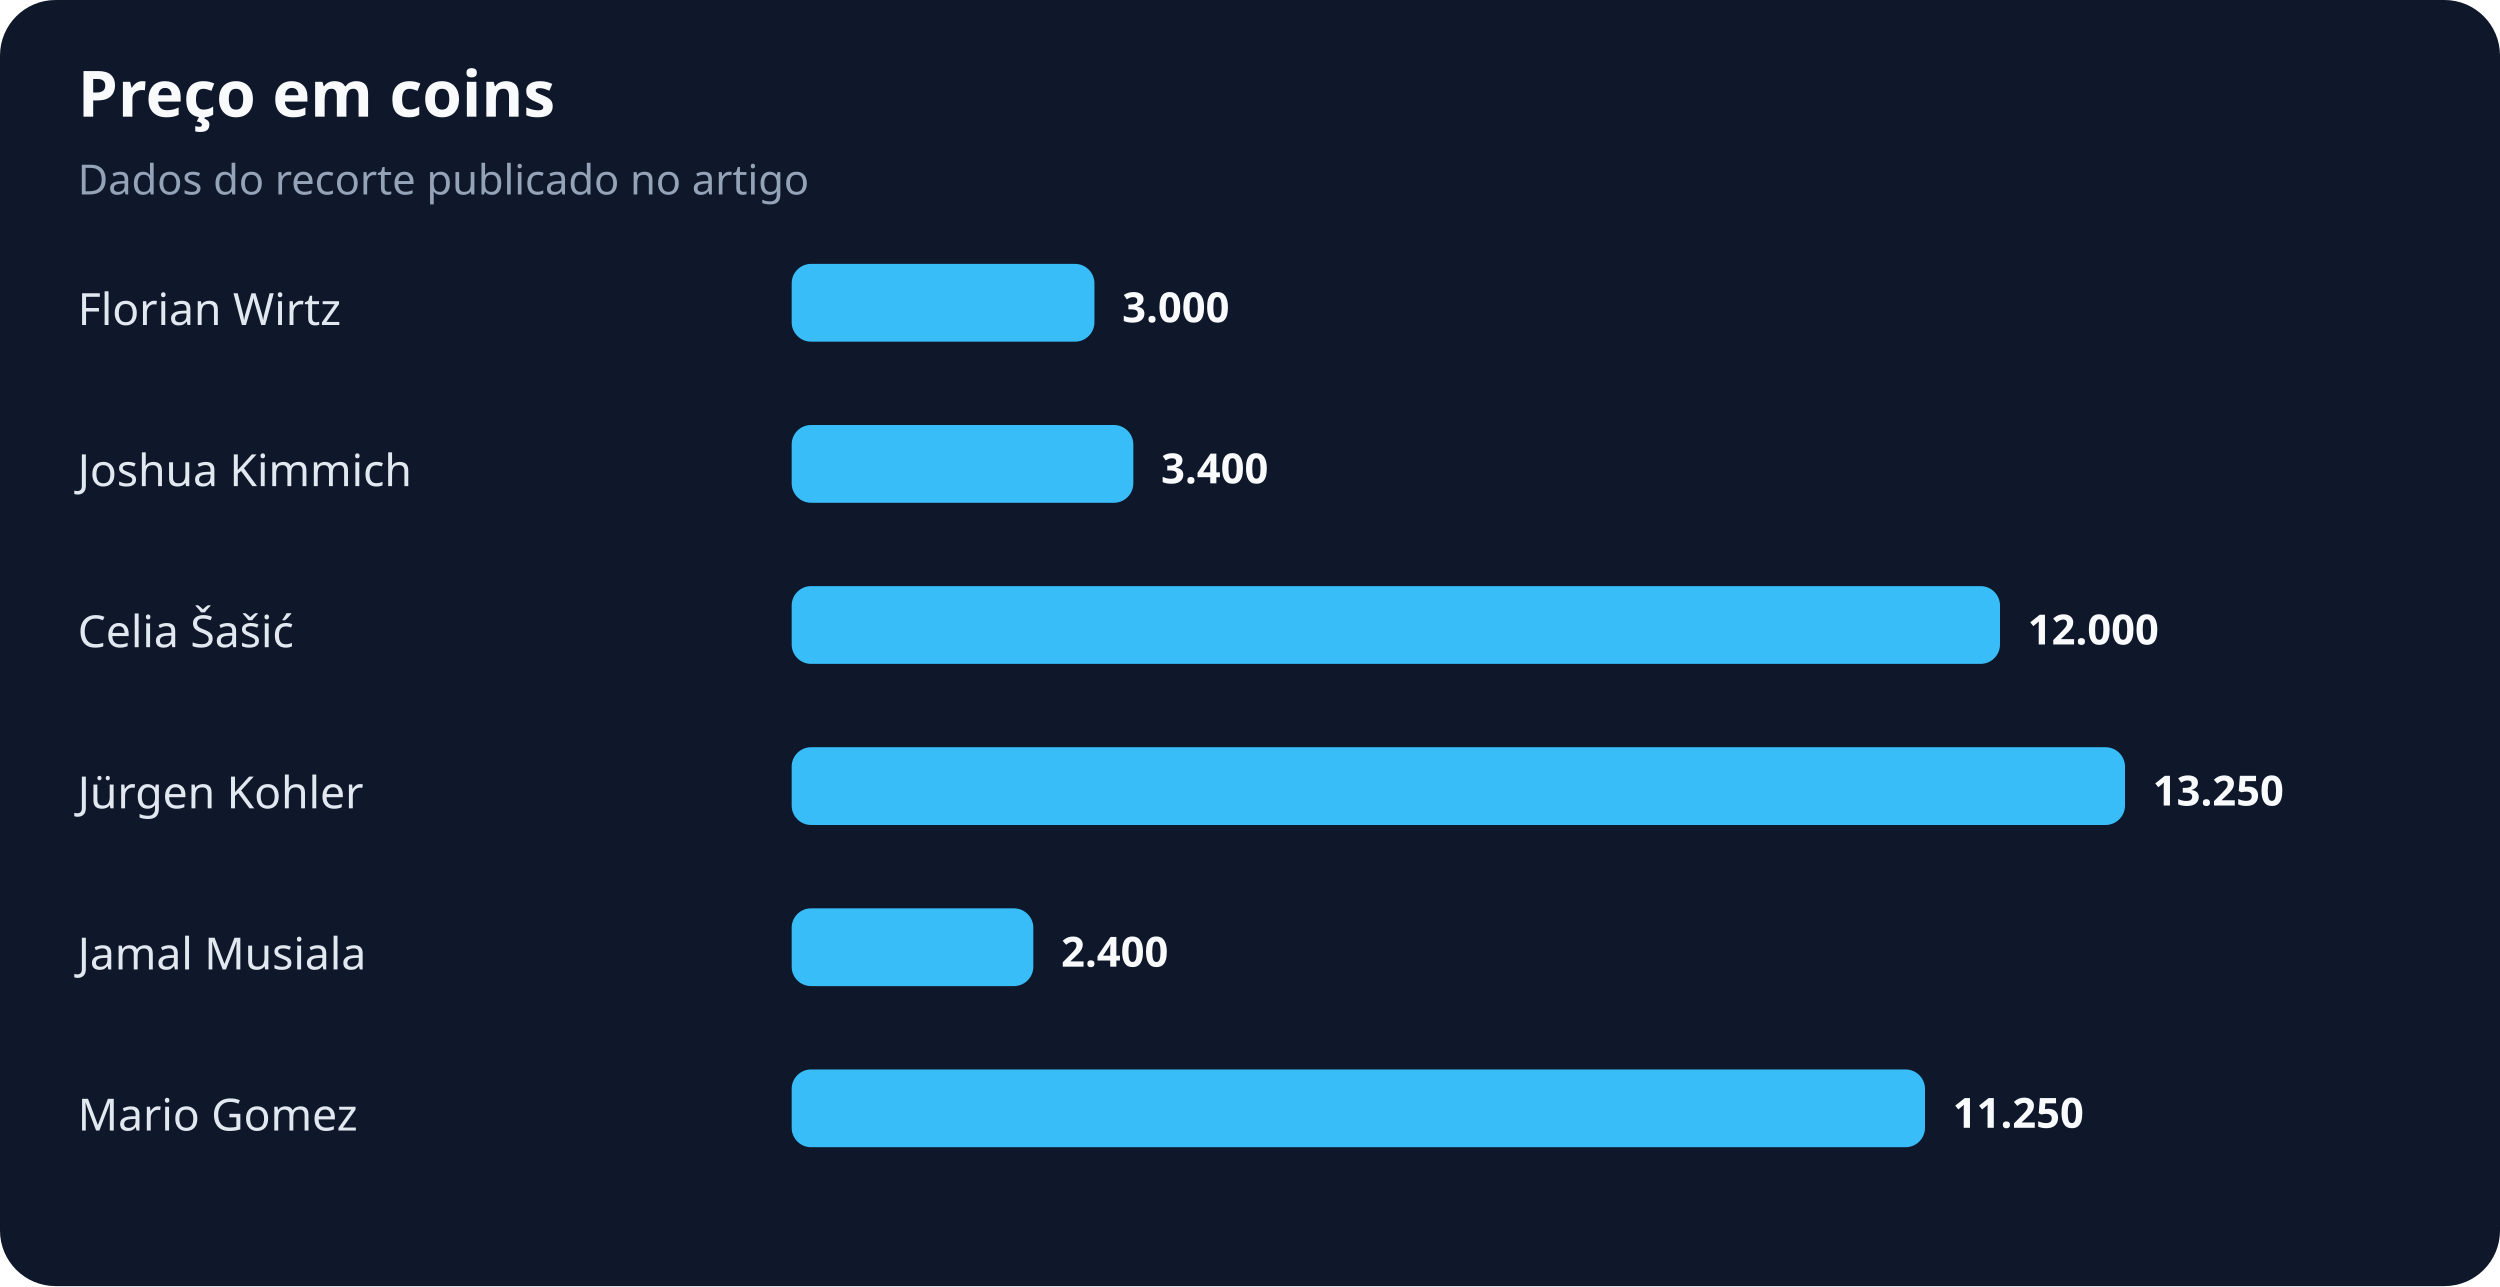
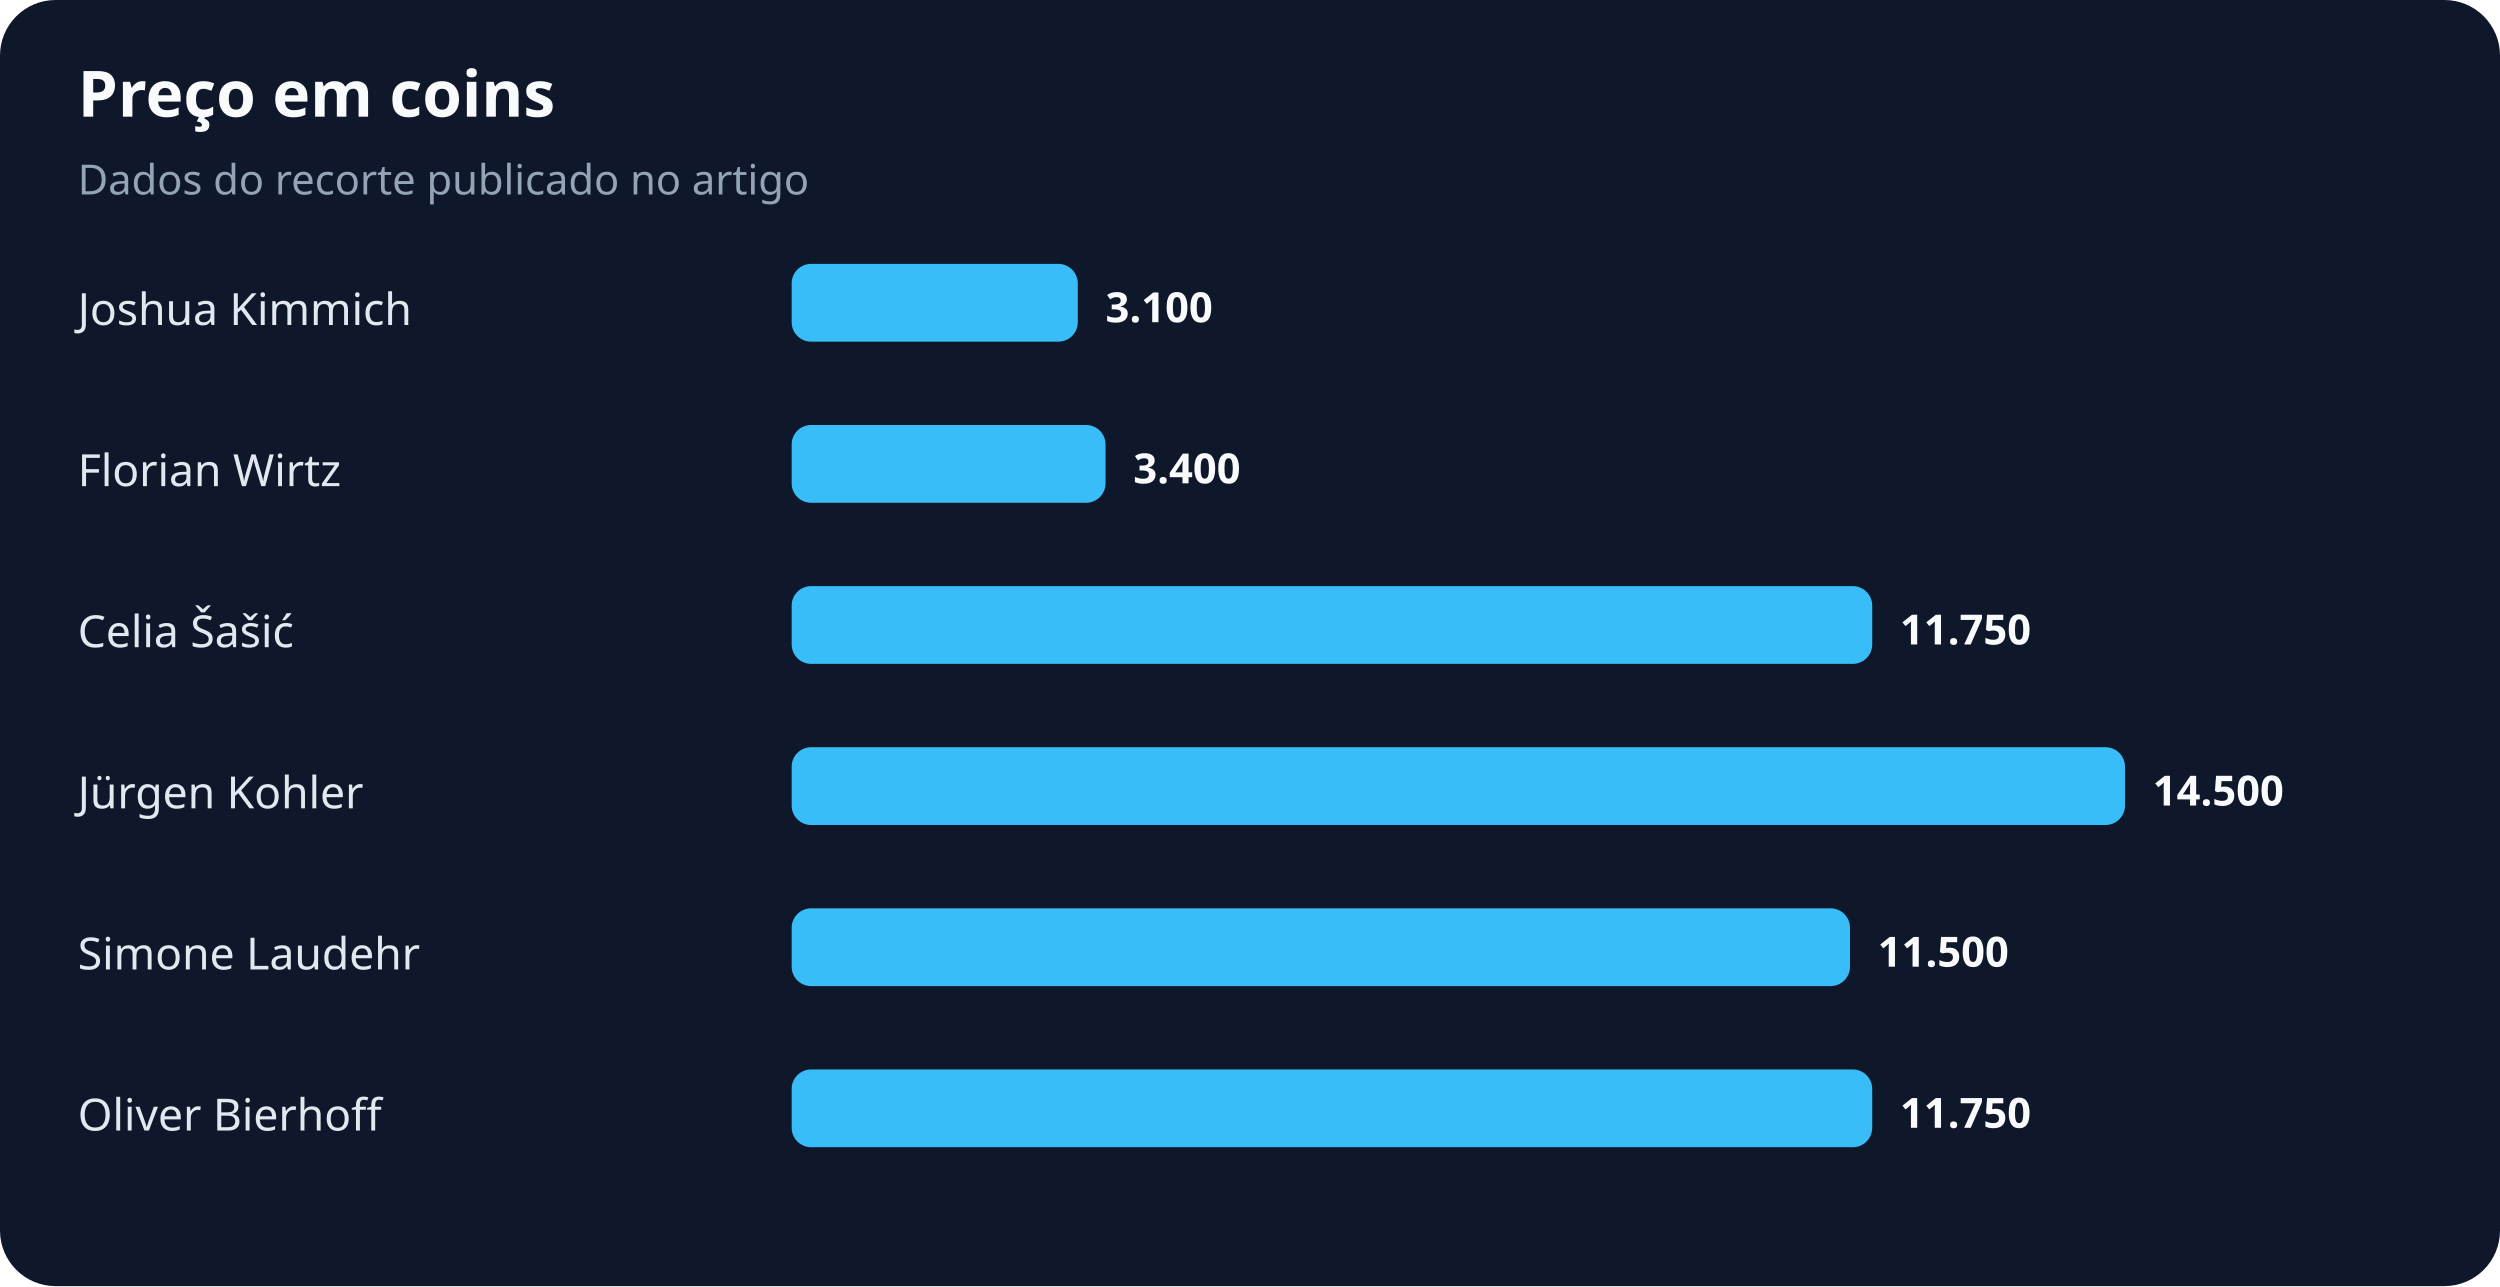
<svg xmlns="http://www.w3.org/2000/svg" width="900" height="463" viewBox="0 0 900 463" role="img" aria-labelledby="title desc">
  <rect width="100%" height="100%" rx="20" fill="#0f172a" />
  <text x="28" y="42" fill="#f8fafc" font-family="system-ui,sans-serif" font-size="23" font-weight="700">Preço em coins</text>
  <text x="28" y="70" fill="#94a3b8" font-family="system-ui,sans-serif" font-size="15">Dados do recorte publicado no artigo</text>
-   <text x="28" y="117" fill="#e2e8f0" font-family="system-ui,sans-serif" font-size="16">Florian Wirtz</text>
-   <rect x="285" y="95" width="109" height="28" rx="7" fill="#38bdf8" />
-   <text x="404" y="116" fill="#f8fafc" font-family="system-ui,sans-serif" font-size="15" font-weight="700">3.000</text>
-   <text x="28" y="175" fill="#e2e8f0" font-family="system-ui,sans-serif" font-size="16">Joshua Kimmich</text>
-   <rect x="285" y="153" width="123" height="28" rx="7" fill="#38bdf8" />
-   <text x="418" y="174" fill="#f8fafc" font-family="system-ui,sans-serif" font-size="15" font-weight="700">3.400</text>
+   <text x="28" y="117" fill="#e2e8f0" font-family="system-ui,sans-serif" font-size="16">Joshua Kimmich</text>
+   <rect x="285" y="95" width="103" height="28" rx="7" fill="#38bdf8" />
+   <text x="398" y="116" fill="#f8fafc" font-family="system-ui,sans-serif" font-size="15" font-weight="700">3.100</text>
+   <text x="28" y="175" fill="#e2e8f0" font-family="system-ui,sans-serif" font-size="16">Florian Wirtz</text>
+   <rect x="285" y="153" width="113" height="28" rx="7" fill="#38bdf8" />
+   <text x="408" y="174" fill="#f8fafc" font-family="system-ui,sans-serif" font-size="15" font-weight="700">3.400</text>
  <text x="28" y="233" fill="#e2e8f0" font-family="system-ui,sans-serif" font-size="16">Celia Šašić</text>
-   <rect x="285" y="211" width="435" height="28" rx="7" fill="#38bdf8" />
-   <text x="730" y="232" fill="#f8fafc" font-family="system-ui,sans-serif" font-size="15" font-weight="700">12.000</text>
+   <rect x="285" y="211" width="389" height="28" rx="7" fill="#38bdf8" />
+   <text x="684" y="232" fill="#f8fafc" font-family="system-ui,sans-serif" font-size="15" font-weight="700">11.750</text>
  <text x="28" y="291" fill="#e2e8f0" font-family="system-ui,sans-serif" font-size="16">Jürgen Kohler</text>
  <rect x="285" y="269" width="480" height="28" rx="7" fill="#38bdf8" />
-   <text x="775" y="290" fill="#f8fafc" font-family="system-ui,sans-serif" font-size="15" font-weight="700">13.250</text>
-   <text x="28" y="349" fill="#e2e8f0" font-family="system-ui,sans-serif" font-size="16">Jamal Musiala</text>
-   <rect x="285" y="327" width="87" height="28" rx="7" fill="#38bdf8" />
-   <text x="382" y="348" fill="#f8fafc" font-family="system-ui,sans-serif" font-size="15" font-weight="700">2.400</text>
-   <text x="28" y="407" fill="#e2e8f0" font-family="system-ui,sans-serif" font-size="16">Mario Gomez</text>
-   <rect x="285" y="385" width="408" height="28" rx="7" fill="#38bdf8" />
-   <text x="703" y="406" fill="#f8fafc" font-family="system-ui,sans-serif" font-size="15" font-weight="700">11.250</text>
+   <text x="775" y="290" fill="#f8fafc" font-family="system-ui,sans-serif" font-size="15" font-weight="700">14.500</text>
+   <text x="28" y="349" fill="#e2e8f0" font-family="system-ui,sans-serif" font-size="16">Simone Laudehr</text>
+   <rect x="285" y="327" width="381" height="28" rx="7" fill="#38bdf8" />
+   <text x="676" y="348" fill="#f8fafc" font-family="system-ui,sans-serif" font-size="15" font-weight="700">11.500</text>
+   <text x="28" y="407" fill="#e2e8f0" font-family="system-ui,sans-serif" font-size="16">Oliver Bierhoff</text>
+   <rect x="285" y="385" width="389" height="28" rx="7" fill="#38bdf8" />
+   <text x="684" y="406" fill="#f8fafc" font-family="system-ui,sans-serif" font-size="15" font-weight="700">11.750</text>
</svg>
